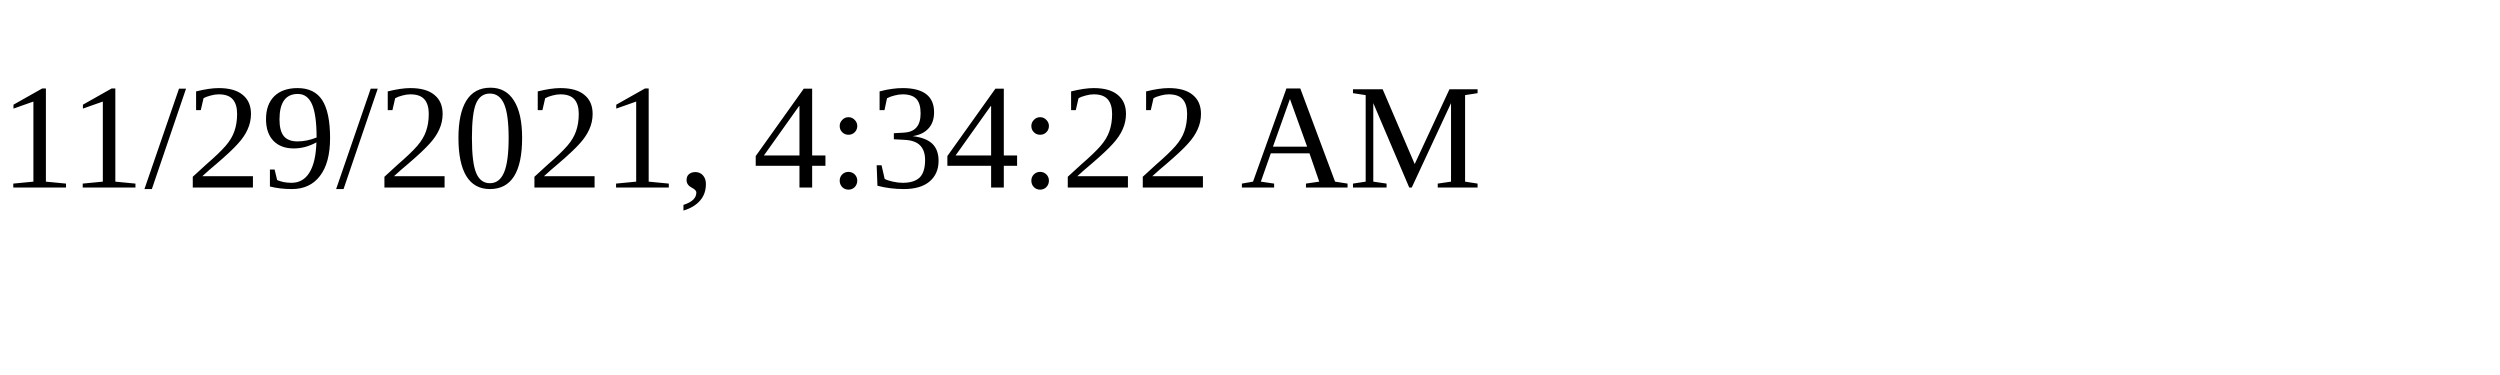
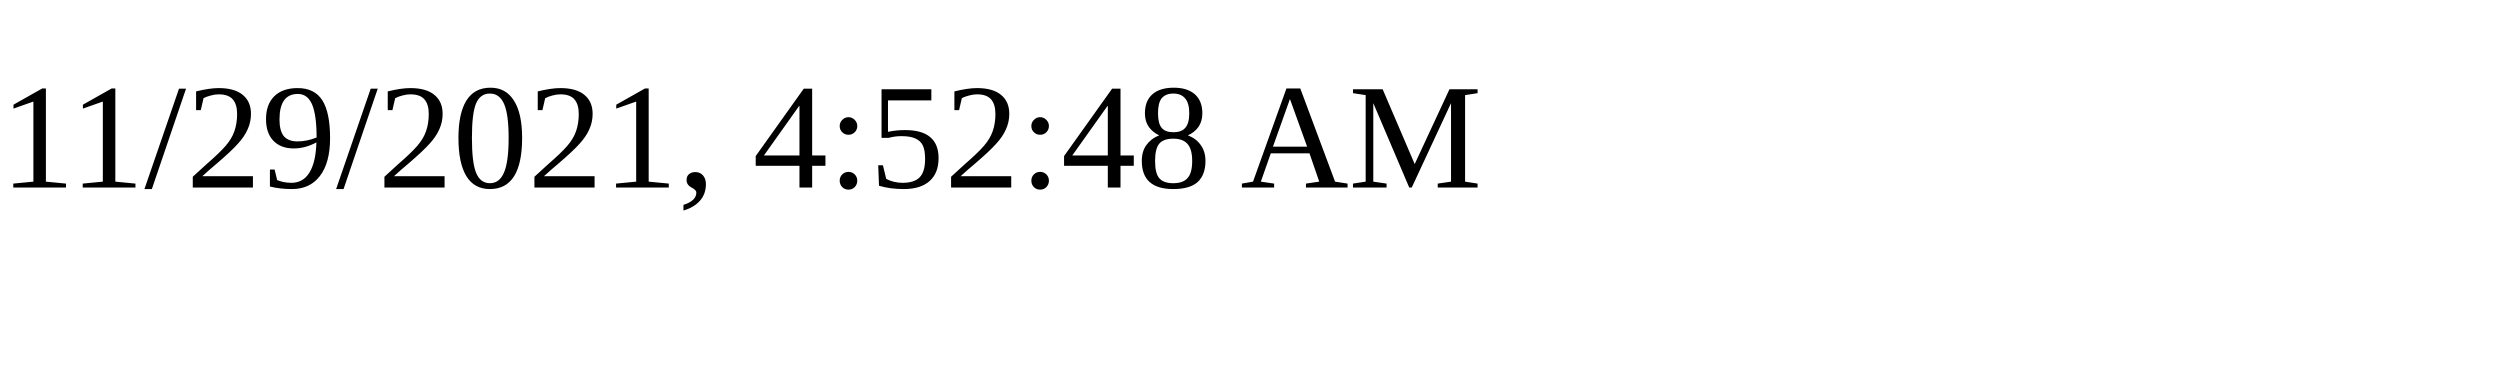
<svg xmlns="http://www.w3.org/2000/svg" height="30" width="200">
-   <text x="0" y="15">11/29/2021, 4:34:22 AM</text>
+   <text x="0" y="15">11/29/2021, 4:52:48 AM</text>
</svg>
